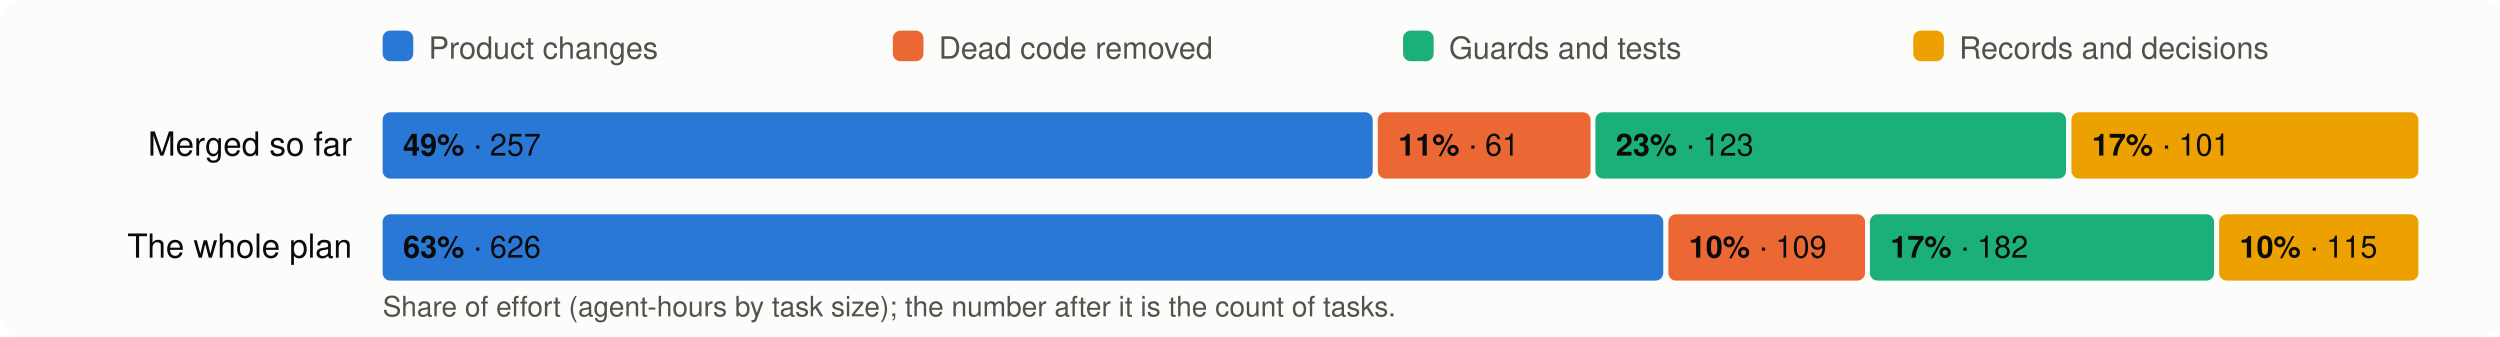
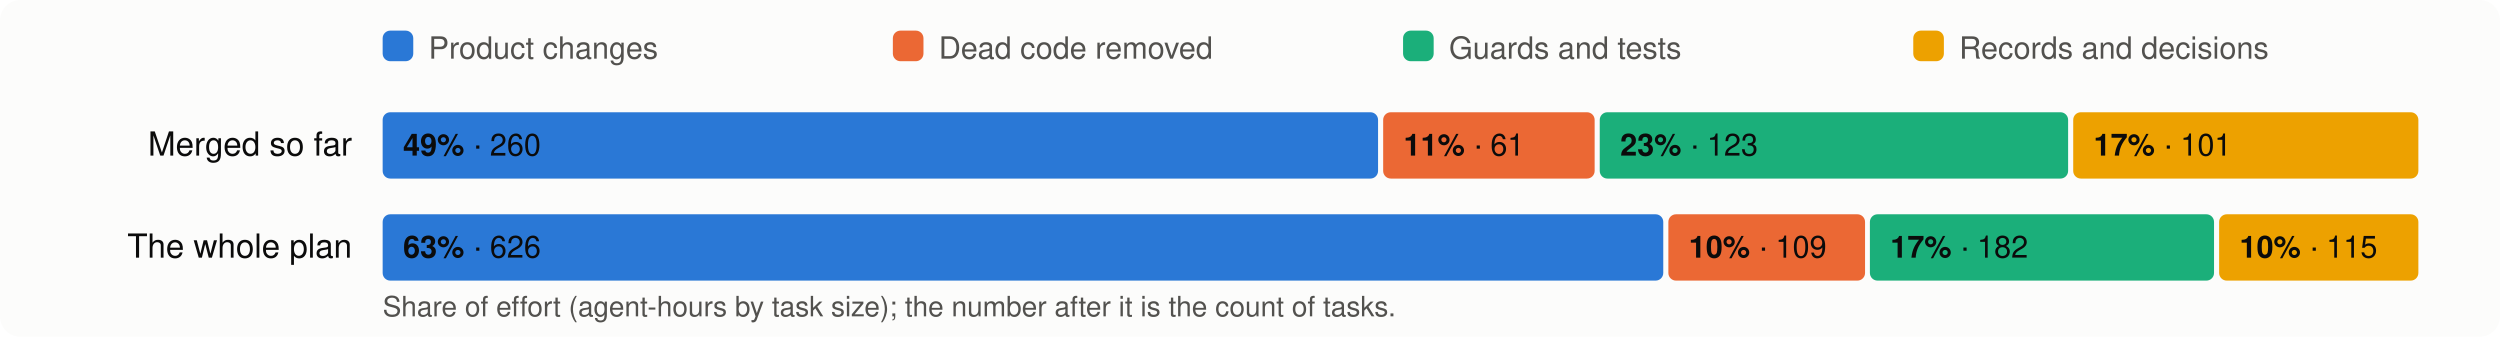
<svg xmlns="http://www.w3.org/2000/svg" viewBox="0 0 980 132" width="980" height="132" font-family="system-ui,-apple-system,Segoe UI,Helvetica,Arial,sans-serif" font-size="13">
  <rect width="980" height="132" rx="8" fill="#fcfcfb" />
  <rect x="150" y="12" width="12" height="12" rx="3" fill="#2a78d6" />
  <text x="168" y="23" fill="#52514e" font-size="12">Product changes</text>
  <rect x="350" y="12" width="12" height="12" rx="3" fill="#eb6834" />
  <text x="368" y="23" fill="#52514e" font-size="12">Dead code removed</text>
  <rect x="550" y="12" width="12" height="12" rx="3" fill="#1baf7a" />
  <text x="568" y="23" fill="#52514e" font-size="12">Guards and tests</text>
  <rect x="750" y="12" width="12" height="12" rx="3" fill="#eda100" />
  <text x="768" y="23" fill="#52514e" font-size="12">Records and decisions</text>
  <text x="138" y="61" text-anchor="end" fill="#0b0b0b">Merged so far</text>
-   <rect x="150.0" y="44" width="388.1" height="26" rx="3" fill="#2a78d6" />
+   <rect x="150.0" y="44" width="390.2" height="26" rx="3" fill="#2a78d6" />
  <text x="158.0" y="61" fill="#0b0b0b" font-size="12">
-     <tspan font-weight="600">49%</tspan> · 257</text>
-   <rect x="540.1" y="44" width="83.4" height="26" rx="3" fill="#eb6834" />
-   <text x="548.1" y="61" fill="#0b0b0b" font-size="12">
+     <tspan font-weight="600">49%</tspan> · 260</text>
+   <rect x="542.2" y="44" width="82.9" height="26" rx="3" fill="#eb6834" />
+   <text x="550.2" y="61" fill="#0b0b0b" font-size="12">
    <tspan font-weight="600">11%</tspan> · 61</text>
-   <rect x="625.4" y="44" width="184.5" height="26" rx="3" fill="#1baf7a" />
-   <text x="633.4" y="61" fill="#0b0b0b" font-size="12">
+   <rect x="627.1" y="44" width="183.6" height="26" rx="3" fill="#1baf7a" />
+   <text x="635.1" y="61" fill="#0b0b0b" font-size="12">
    <tspan font-weight="600">23%</tspan> · 123</text>
-   <rect x="812.0" y="44" width="136.0" height="26" rx="3" fill="#eda100" />
-   <text x="820.0" y="61" fill="#0b0b0b" font-size="12">
+   <rect x="812.7" y="44" width="135.3" height="26" rx="3" fill="#eda100" />
+   <text x="820.7" y="61" fill="#0b0b0b" font-size="12">
    <tspan font-weight="600">17%</tspan> · 101</text>
  <text x="138" y="101" text-anchor="end" fill="#0b0b0b">The whole plan</text>
  <rect x="150.0" y="84" width="502.0" height="26" rx="3" fill="#2a78d6" />
  <text x="158.0" y="101" fill="#0b0b0b" font-size="12">
    <tspan font-weight="600">63%</tspan> · 626</text>
  <rect x="654.0" y="84" width="77.1" height="26" rx="3" fill="#eb6834" />
  <text x="662.0" y="101" fill="#0b0b0b" font-size="12">
    <tspan font-weight="600">10%</tspan> · 109</text>
  <rect x="733.0" y="84" width="134.9" height="26" rx="3" fill="#1baf7a" />
  <text x="741.0" y="101" fill="#0b0b0b" font-size="12">
    <tspan font-weight="600">17%</tspan> · 182</text>
  <rect x="869.9" y="84" width="78.1" height="26" rx="3" fill="#eda100" />
  <text x="877.9" y="101" fill="#0b0b0b" font-size="12">
    <tspan font-weight="600">10%</tspan> · 115</text>
  <text x="150" y="124" fill="#52514e" font-size="11">Share of effort (agent-hours by task size); the number after it is the count of tasks.</text>
</svg>
